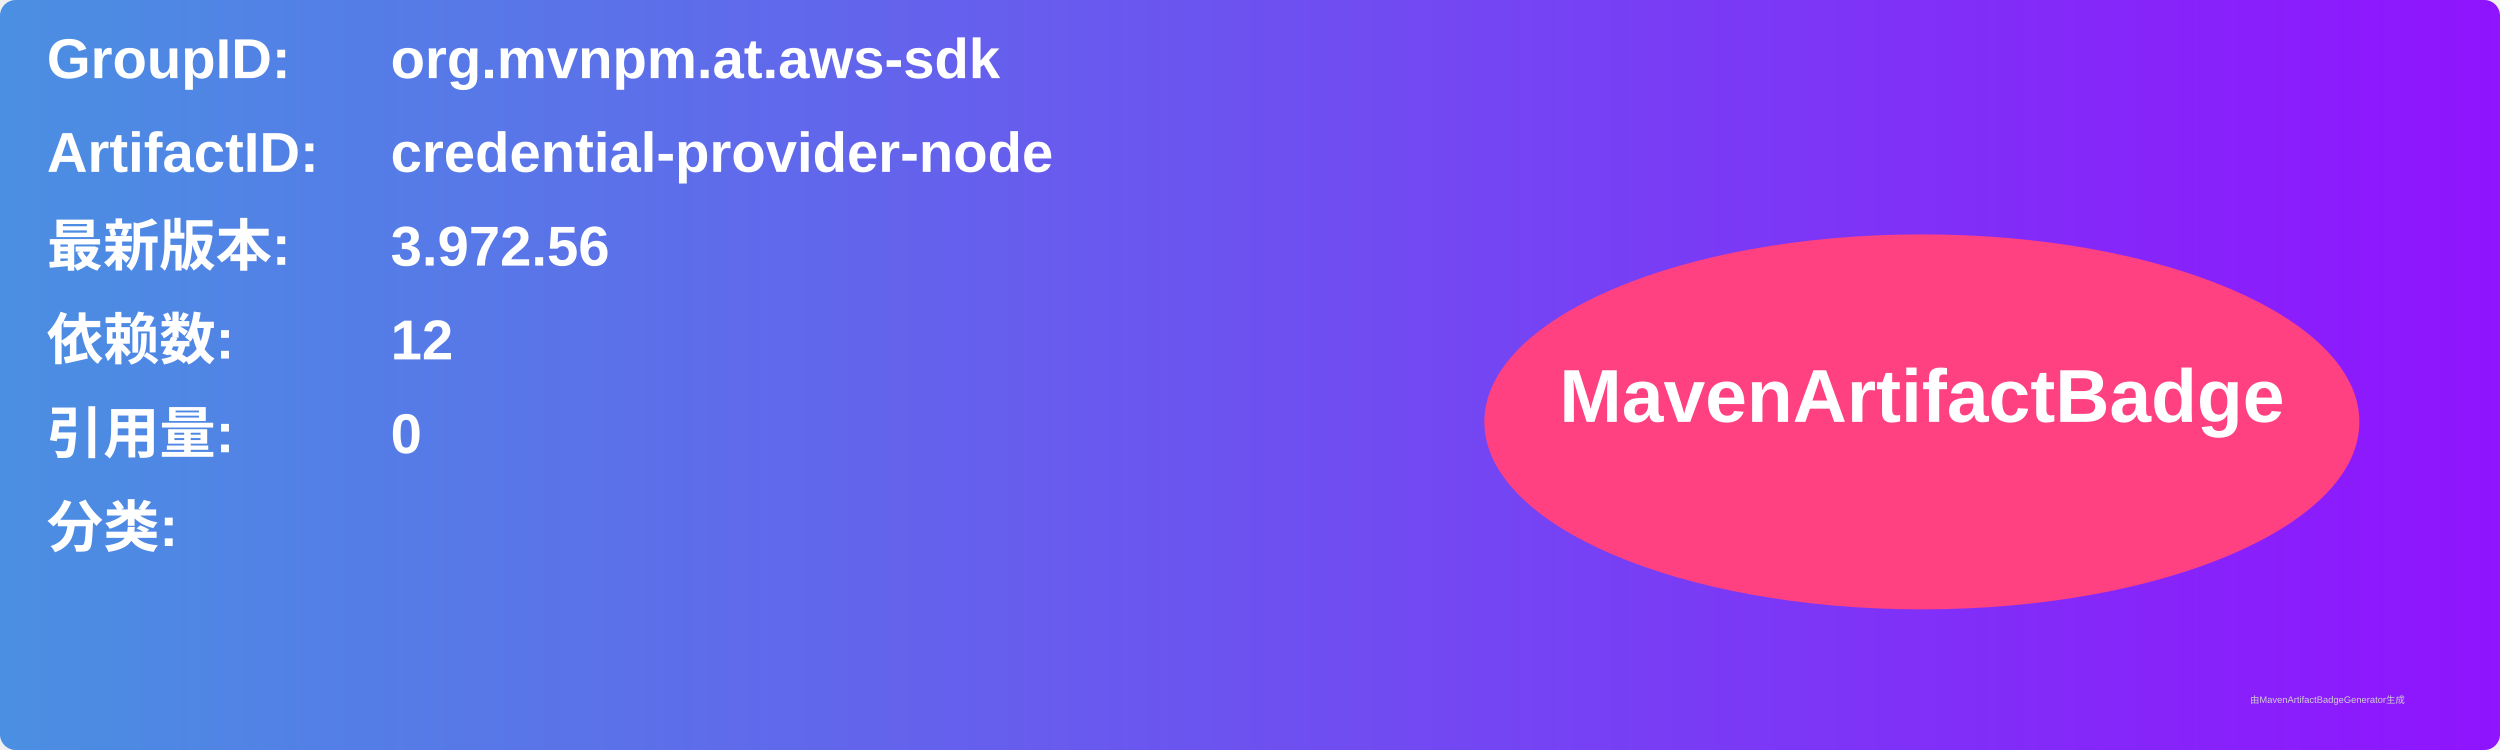
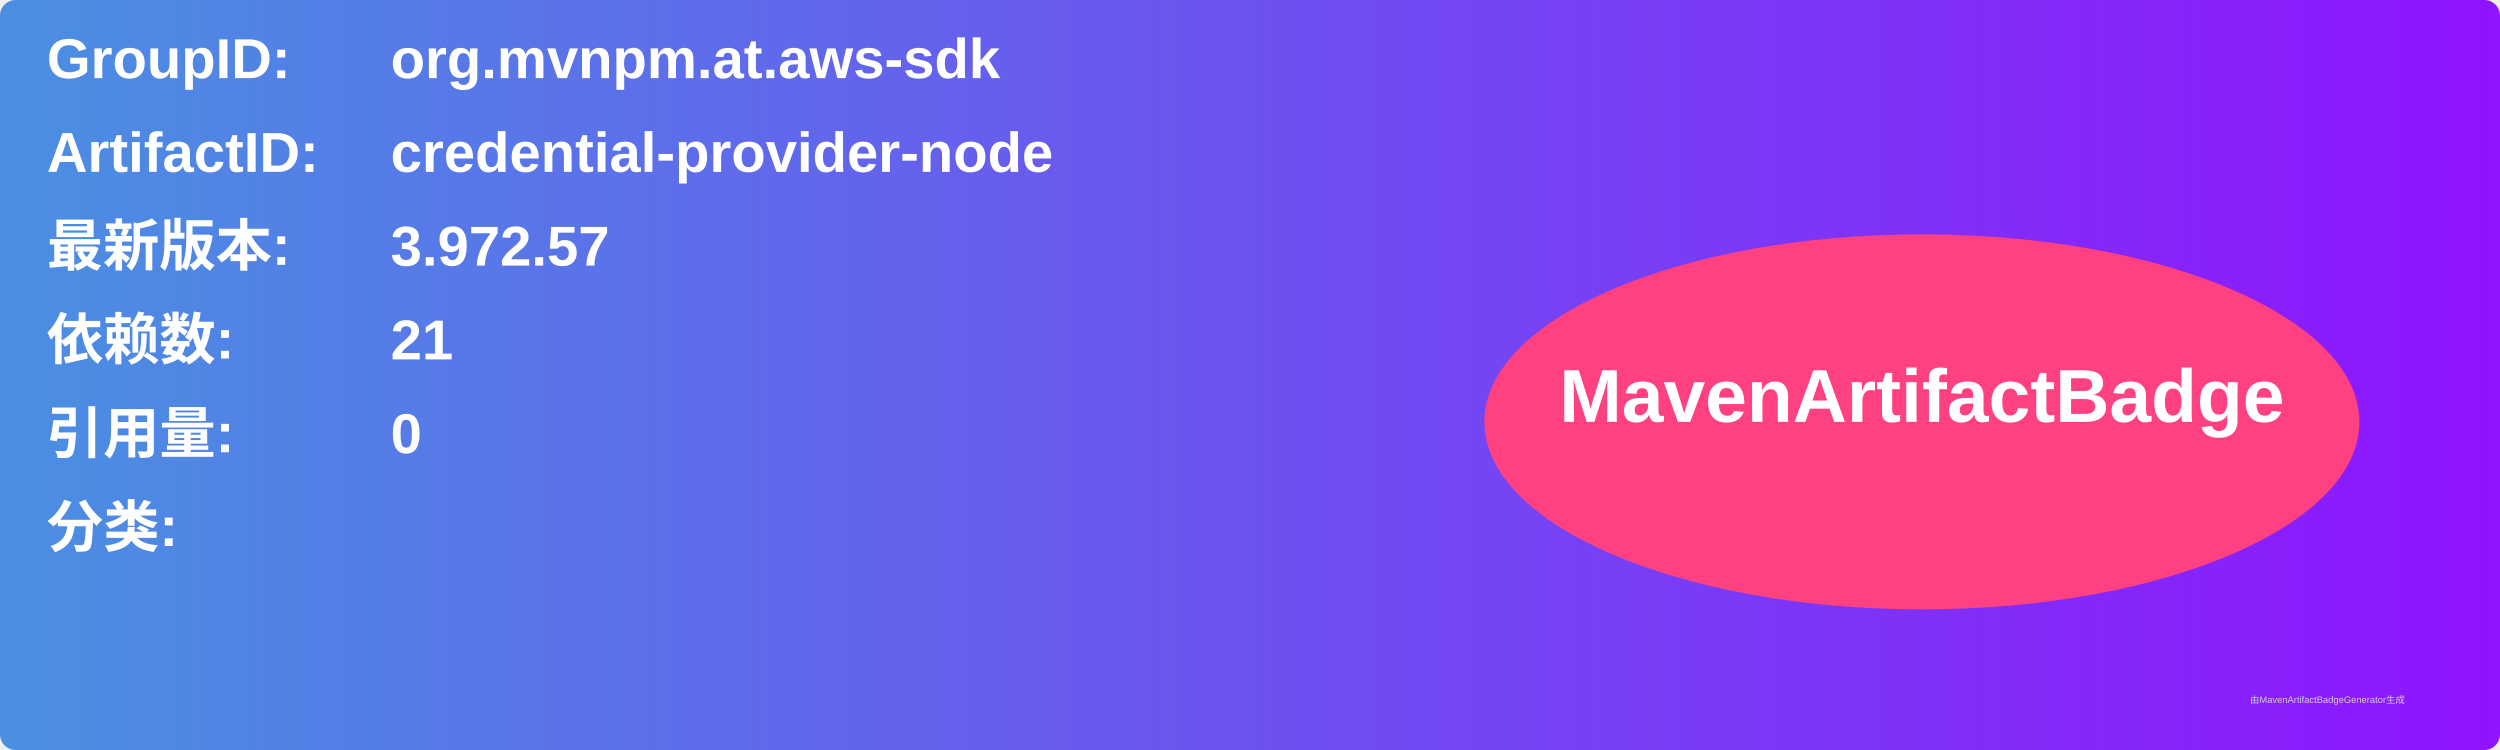
<svg xmlns="http://www.w3.org/2000/svg" width="800" height="240" viewBox="0 0 800 240">
  <linearGradient id="grad" x1="0%" y1="0%" x2="100%" y2="0%">
    <stop offset="0%" stop-color="#4a90e2" />
    <stop offset="100%" stop-color="#9013fe" />
  </linearGradient>
  <rect width="100%" height="100%" rx="5" ry="5" fill="url(#grad)" />
  <g transform="translate(15, 15)">
    <text x="0" y="10" font-family="Arial" font-size="18" fill="white" font-weight="bold" width="260">GroupID:</text>
    <text x="110" y="10" font-family="Arial" font-size="18" fill="white" font-weight="bold" width="460">org.mvnpm.at.aws-sdk</text>
    <text x="0" y="40" font-family="Arial" font-size="18" fill="white" font-weight="bold" width="260">ArtifactID:</text>
    <text x="110" y="40" font-family="Arial" font-size="18" fill="white" font-weight="bold" width="460">credential-provider-node</text>
    <text x="0" y="70" font-family="Arial" font-size="18" fill="white" font-weight="bold">最新版本:</text>
    <text x="110" y="70" font-family="Arial" font-size="18" fill="white" font-weight="bold">
-       <tspan font-weight="bold">3.972.56</tspan>
+       <tspan font-weight="bold">3.972.57</tspan>
    </text>
    <text x="0" y="100" font-family="Arial" font-size="18" fill="white" font-weight="bold">依赖数: </text>
    <text x="110" y="100" font-family="Arial" font-size="18" fill="white">
-       <tspan font-weight="bold">12</tspan>
+       <tspan font-weight="bold">21</tspan>
    </text>
    <text x="0" y="130" font-family="Arial" font-size="18" fill="white" font-weight="bold">引用量: </text>
    <text x="110" y="130" font-family="Arial" font-size="18" fill="white">
      <tspan font-weight="bold">0</tspan>
    </text>
    <text x="0" y="160" font-family="Arial" font-size="18" fill="white" font-weight="bold">分类:</text>
    <text x="10" y="190" font-family="Arial" font-size="10" fill="white">
      <tspan font-weight="bold" />
    </text>
    <ellipse cx="600" cy="120" rx="140" ry="60" fill="#ff4081" />
    <text x="600" y="120" text-anchor="middle" font-family="Arial" font-size="24" fill="white" font-weight="bold">MavenArtifactBadge</text>
  </g>
  <text x="720" y="225" font-family="Arial" font-size="3" fill="#d0d0d0">由MavenArtifactBadgeGenerator生成</text>
</svg>
